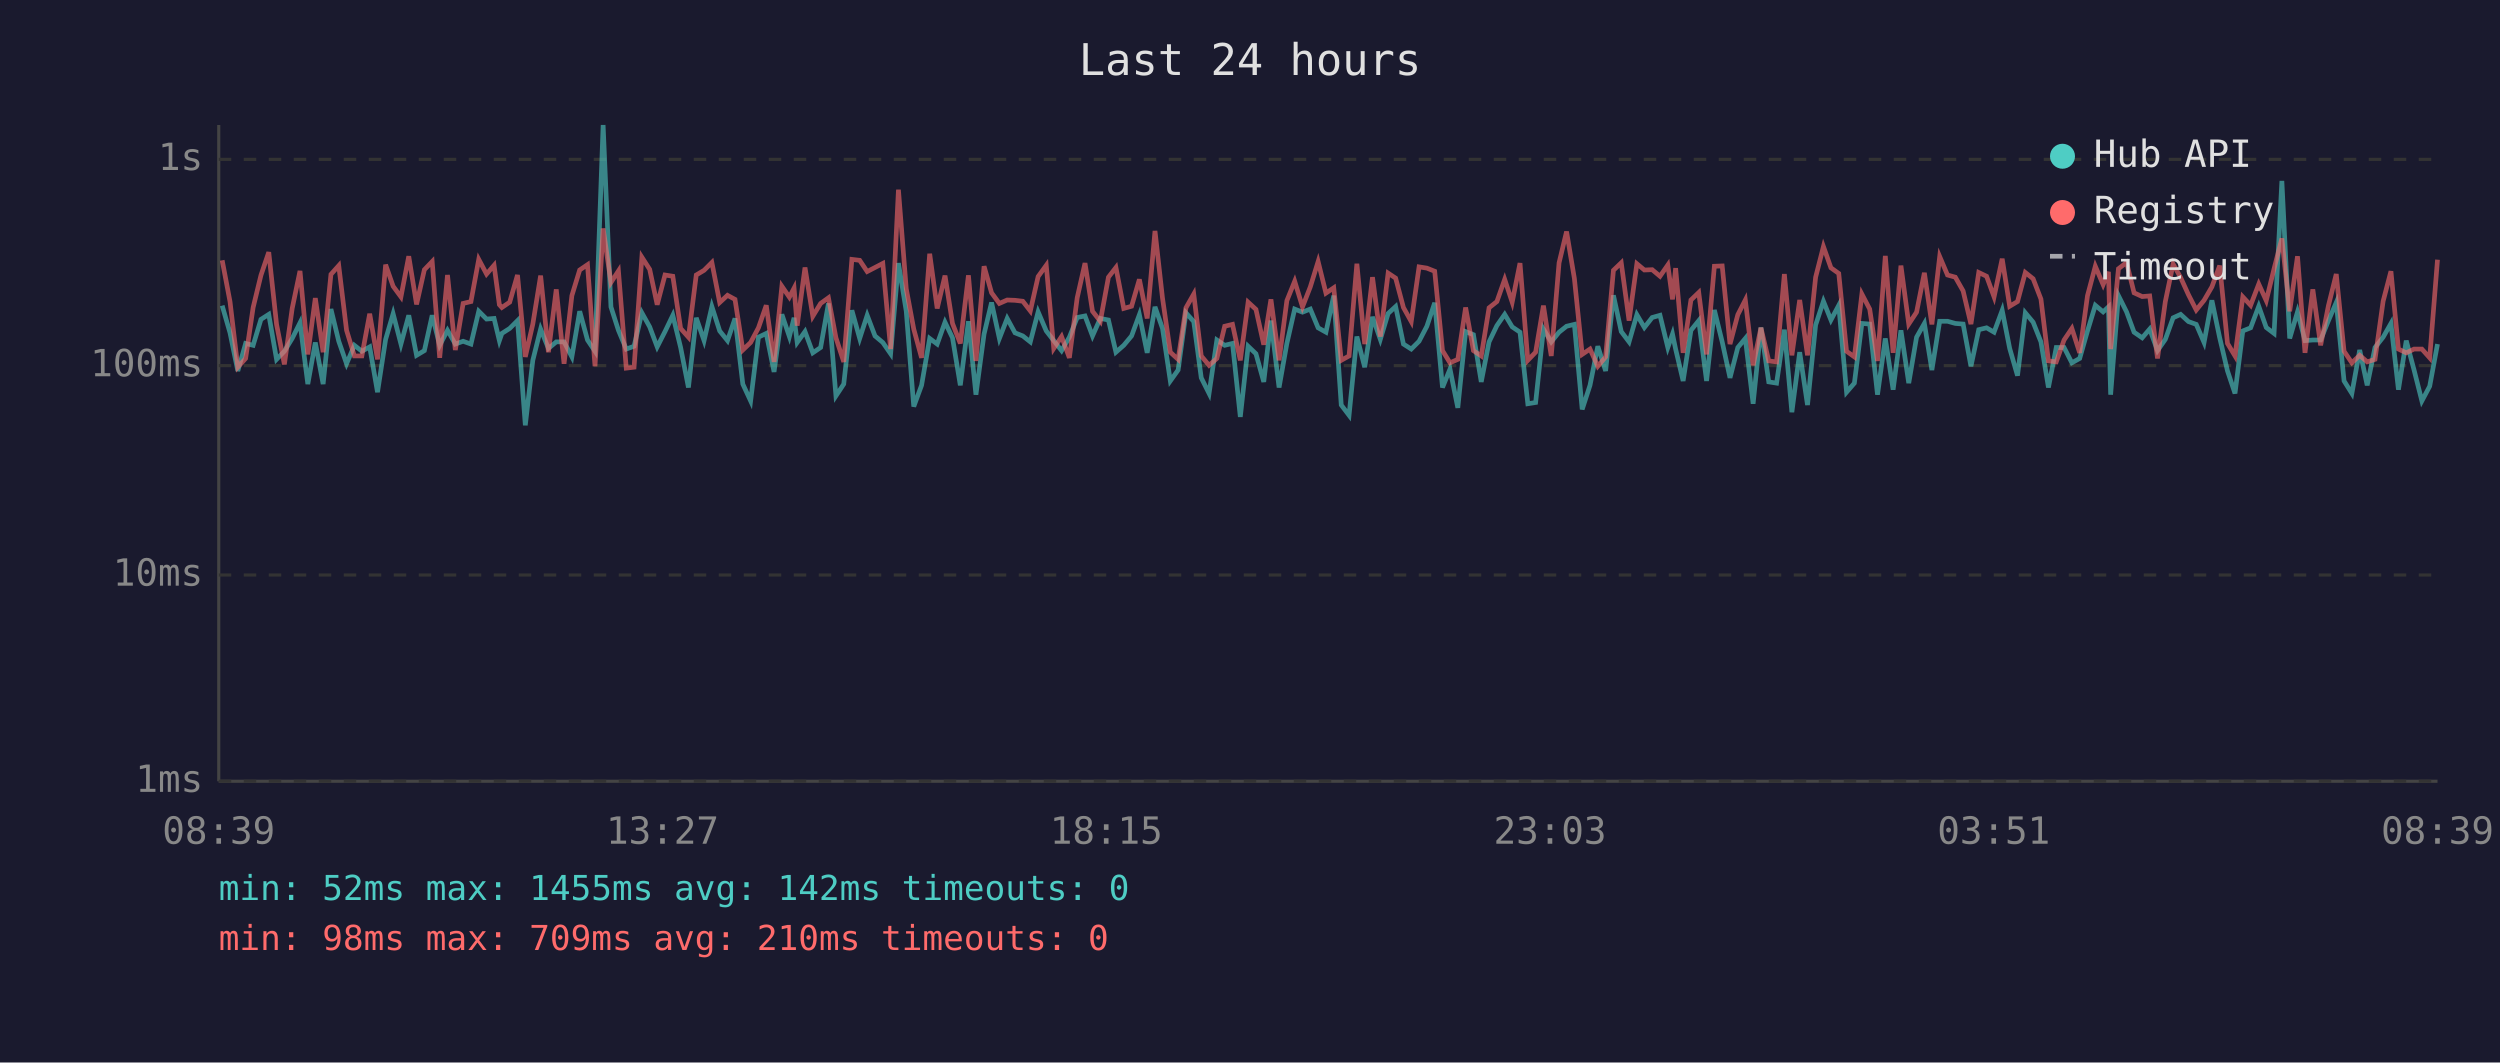
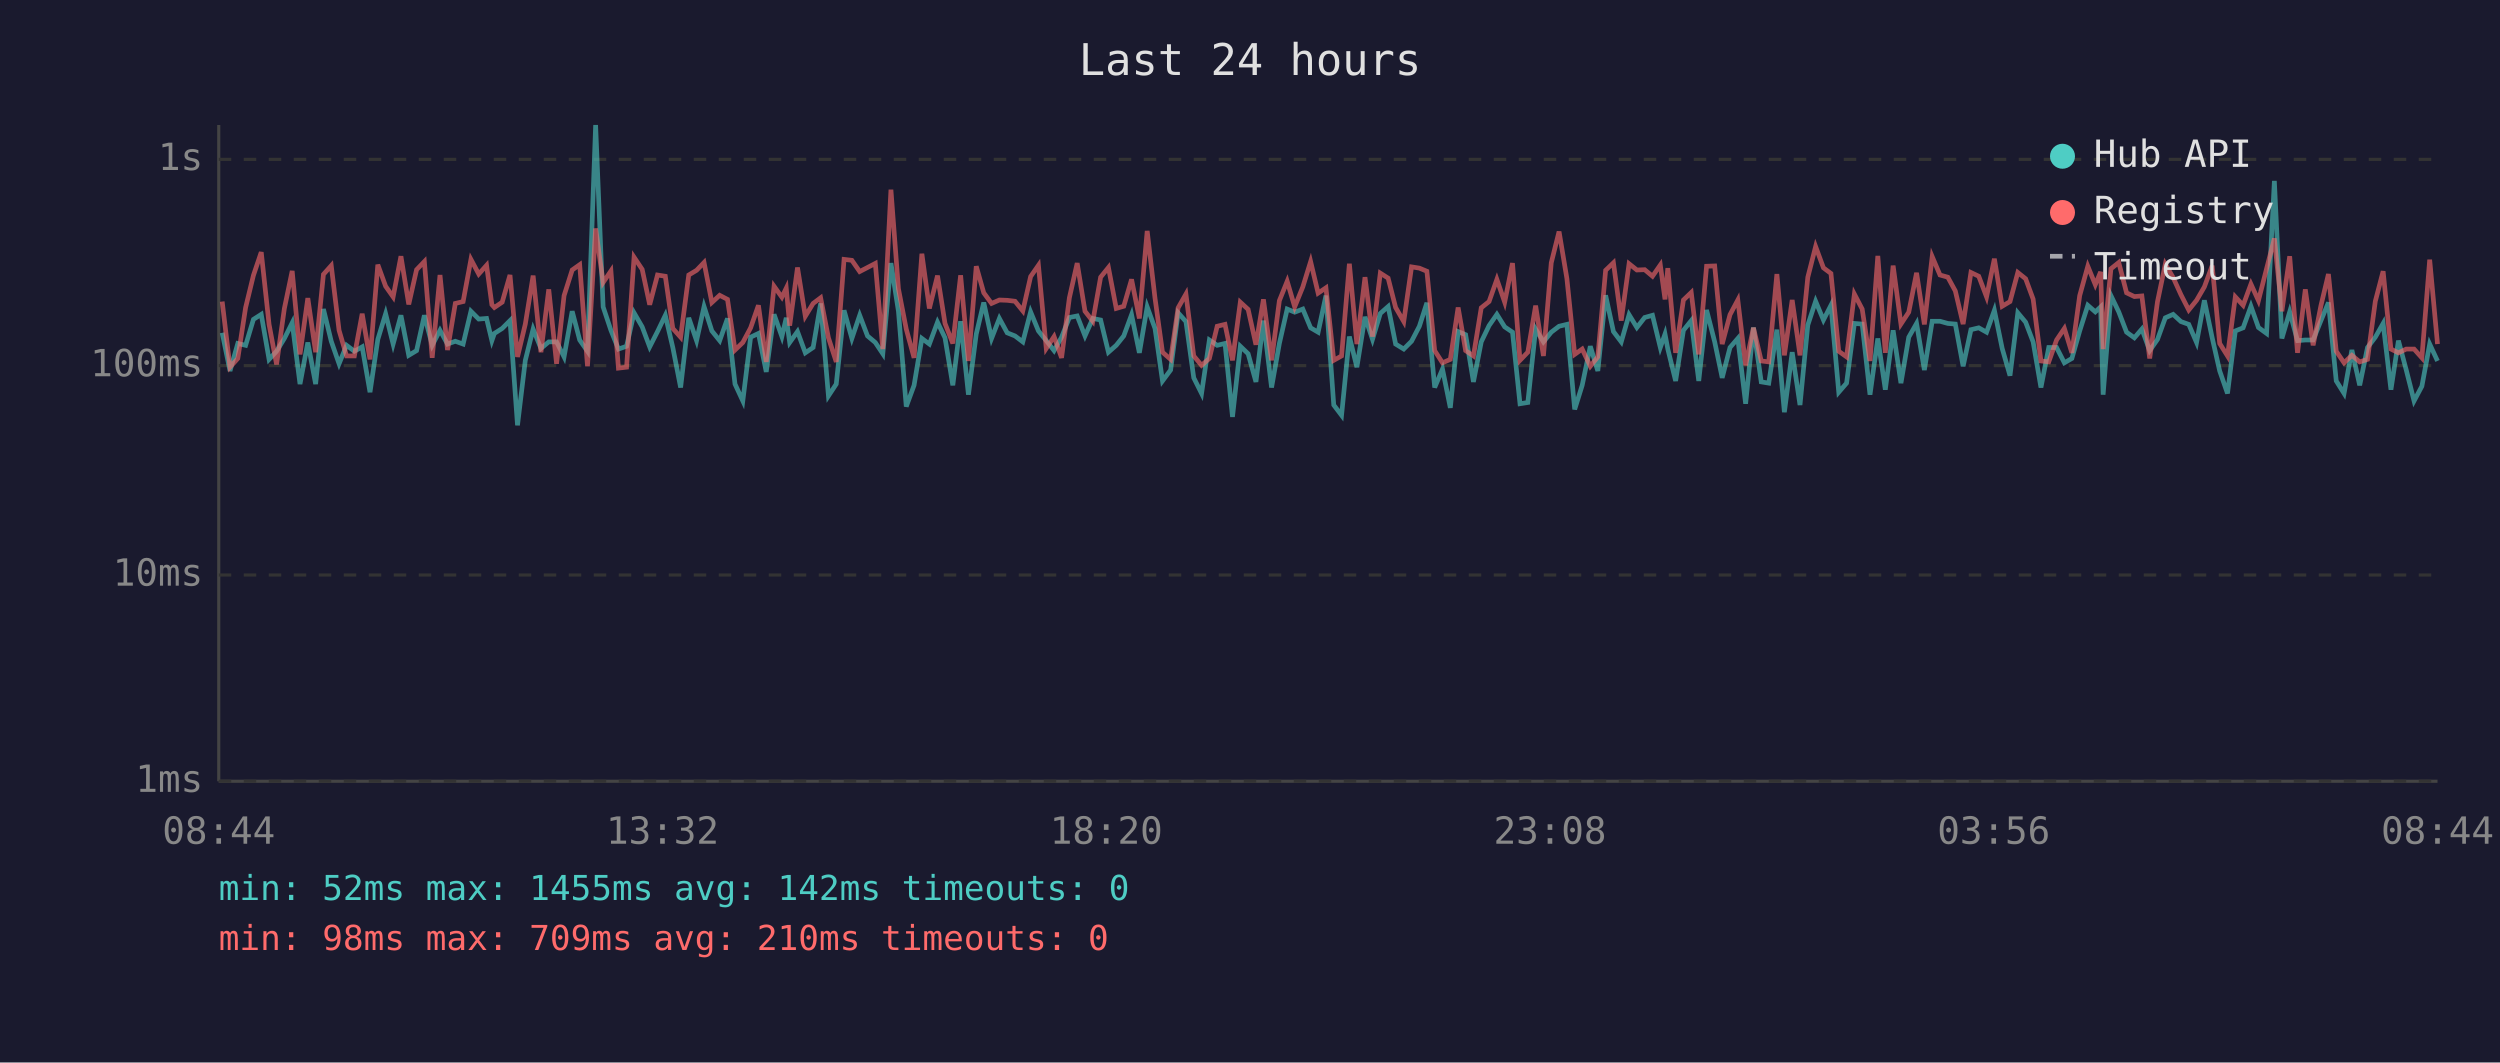
<svg xmlns="http://www.w3.org/2000/svg" viewBox="0 0 800 340" font-family="monospace" font-size="12">
  <rect width="800" height="340" fill="#1a1a2e" />
  <text x="400" y="24" fill="#e0e0e0" font-size="14" text-anchor="middle">Last 24 hours</text>
  <line x1="70" y1="40" x2="70" y2="250" stroke="#444" stroke-width="1" />
  <line x1="70" y1="250" x2="780" y2="250" stroke="#444" stroke-width="1" />
  <line x1="70" y1="250" x2="780" y2="250" stroke="#333" stroke-width="1" stroke-dasharray="4" />
  <text x="65" y="250" fill="#888" text-anchor="end" dominant-baseline="middle">1ms</text>
  <line x1="70" y1="184" x2="780" y2="184" stroke="#333" stroke-width="1" stroke-dasharray="4" />
  <text x="65" y="184" fill="#888" text-anchor="end" dominant-baseline="middle">10ms</text>
  <line x1="70" y1="117" x2="780" y2="117" stroke="#333" stroke-width="1" stroke-dasharray="4" />
  <text x="65" y="117" fill="#888" text-anchor="end" dominant-baseline="middle">100ms</text>
  <line x1="70" y1="51" x2="780" y2="51" stroke="#333" stroke-width="1" stroke-dasharray="4" />
  <text x="65" y="51" fill="#888" text-anchor="end" dominant-baseline="middle">1s</text>
-   <text x="70" y="270" fill="#888" text-anchor="middle">08:39</text>
-   <text x="212" y="270" fill="#888" text-anchor="middle">13:27</text>
-   <text x="354" y="270" fill="#888" text-anchor="middle">18:15</text>
-   <text x="496" y="270" fill="#888" text-anchor="middle">23:03</text>
-   <text x="638" y="270" fill="#888" text-anchor="middle">03:51</text>
-   <text x="780" y="270" fill="#888" text-anchor="middle">08:39</text>
-   <polyline points="71.1,97.8 73.6,106.5 76.1,118.7 78.6,109.9 81.0,110.5 83.5,102.2 86.0,100.6 88.5,115.0 91.0,112.4 93.5,108.3 96.0,103.3 98.5,122.9 100.9,109.6 103.4,122.9 105.9,98.9 108.4,109.2 110.9,116.4 113.4,110.5 115.8,112.4 118.3,111.0 120.8,125.5 123.4,108.6 125.8,100.4 128.3,110.1 130.8,100.9 133.3,113.7 135.8,112.2 138.3,100.9 140.7,110.5 143.2,105.7 145.7,110.1 148.2,109.2 150.7,110.1 153.2,99.6 155.7,102.1 158.1,101.9 159.8,109.0 160.6,106.7 163.1,105.1 165.6,102.6 168.1,136.1 170.5,115.3 173.0,105.3 175.5,111.5 178.0,109.4 180.5,109.4 183.0,114.2 185.5,99.6 188.0,108.8 190.4,112.4 193.0,40.0 195.5,98.2 197.9,105.7 200.4,111.7 202.9,110.8 205.4,100.1 207.9,104.6 210.3,111.0 212.8,106.1 215.3,100.9 217.8,111.2 220.3,124.0 222.8,101.7 225.3,109.0 227.8,98.1 230.3,105.9 232.8,109.0 235.2,101.9 237.7,122.9 240.2,128.3 242.7,107.9 245.2,106.7 247.7,119.0 250.2,100.6 252.6,107.7 254.1,101.7 255.1,109.6 257.6,106.1 260.1,112.9 262.6,111.2 265.1,97.1 267.5,126.7 270.0,122.9 272.6,99.3 275.1,108.3 277.5,100.9 280.0,107.5 282.5,109.6 285.0,113.2 287.5,84.2 290.0,99.6 292.4,130.1 294.9,123.3 297.5,108.3 299.9,110.1 302.4,103.1 304.8,108.1 307.3,123.3 309.9,102.8 312.3,126.3 314.9,106.9 317.3,96.8 319.8,108.3 322.3,101.9 324.8,106.5 327.3,107.5 329.7,109.4 332.2,99.8 334.8,105.9 337.2,109.0 339.7,112.2 342.2,107.9 344.7,101.6 347.2,101.1 349.6,107.5 352.1,101.9 354.7,102.4 357.1,112.7 359.6,110.5 362.1,107.5 364.6,100.7 367.1,112.9 369.6,98.2 372.0,105.1 374.5,121.9 377.0,118.4 379.5,100.1 382.0,102.9 384.4,120.9 386.9,125.9 389.4,108.8 391.9,110.5 394.4,109.9 396.9,133.4 399.4,110.8 401.9,113.2 404.4,122.2 406.7,102.6 409.3,124.0 411.8,109.9 414.3,98.9 416.8,99.9 419.3,98.9 421.8,104.9 424.3,106.3 426.8,94.6 429.2,129.6 431.7,132.9 434.2,107.7 436.7,117.5 439.2,101.4 441.7,108.6 444.2,100.3 446.6,98.1 449.1,110.1 451.6,111.7 454.1,109.2 456.6,104.4 459.1,96.9 461.6,124.0 464.0,118.1 466.5,130.5 469.0,106.1 471.5,107.1 474.0,122.2 476.5,109.4 479.0,104.2 481.5,100.6 483.9,104.6 486.4,106.3 488.9,129.2 491.4,128.8 493.9,105.3 496.4,109.4 498.9,106.3 501.3,104.4 503.8,103.8 506.3,131.0 508.8,123.3 511.3,110.8 513.8,118.7 516.3,94.5 518.8,106.1 521.3,109.4 523.8,100.7 526.2,104.8 528.7,101.6 531.2,100.9 533.7,111.2 535.2,106.9 536.2,111.7 538.6,121.9 541.1,105.7 543.6,102.6 546.1,121.9 548.6,99.2 551.1,109.4 553.6,120.9 556.1,111.2 558.5,108.3 561.0,129.2 563.5,104.8 566.0,122.2 568.5,122.6 571.0,105.5 573.4,131.9 575.9,112.7 578.4,129.6 581.0,104.0 583.5,96.4 585.9,102.4 588.4,97.7 590.9,125.5 593.4,122.6 595.8,103.5 598.3,103.7 600.8,126.3 603.3,108.3 605.8,124.7 608.3,105.7 610.8,122.6 613.3,107.9 615.8,103.5 618.2,118.4 620.7,102.8 623.2,102.8 625.7,103.5 628.2,103.7 630.7,117.2 633.2,105.5 635.7,104.9 638.1,106.3 640.7,99.3 643.1,111.5 645.6,120.2 648.1,100.1 650.6,103.1 653.1,109.4 655.5,124.0 658.0,111.2 660.5,111.2 663.0,116.1 665.5,114.7 668.0,105.9 670.5,97.7 673.0,99.8 674.7,98.2 675.4,126.3 677.9,94.6 680.5,99.8 682.9,106.3 685.5,108.1 687.9,105.3 690.4,112.2 692.9,108.6 695.4,101.7 697.8,100.6 700.3,102.9 702.8,103.8 705.3,109.6 707.8,96.1 710.3,108.1 712.8,118.7 715.2,125.9 717.7,105.9 720.2,104.9 722.8,98.0 725.2,104.8 727.7,106.7 730.2,57.9 732.7,108.3 735.2,99.8 737.6,109.0 740.1,108.8 742.6,108.8 745.1,102.6 747.6,96.8 750.1,121.9 752.6,125.9 755.1,112.0 757.5,123.3 760.0,111.2 762.6,107.9 765.1,103.5 767.5,124.7 770.0,109.0 772.5,118.4 775.0,128.3 777.5,123.6 780.0,110.1" fill="none" stroke="#4ecdc4" stroke-width="1.5" opacity="0.6" />
-   <polyline points="71.1,83.3 73.6,96.5 76.1,117.5 78.6,114.7 81.0,98.4 83.5,88.1 86.0,80.7 88.5,103.8 91.0,116.6 93.5,98.7 96.0,86.7 98.5,113.4 100.9,95.4 103.4,112.7 105.9,87.8 108.4,85.0 110.9,105.7 113.4,113.9 115.8,113.9 118.3,100.4 120.8,115.0 123.4,84.7 125.8,91.6 128.3,95.0 130.8,82.0 133.3,97.4 135.8,86.3 138.3,83.7 140.7,114.5 143.2,88.0 145.7,112.0 148.2,97.1 150.7,96.5 153.2,83.0 155.7,87.7 158.1,84.9 159.8,97.5 160.6,98.4 163.1,96.7 165.6,88.0 168.1,114.2 170.5,103.7 173.0,88.2 175.5,112.7 178.0,92.6 180.5,116.4 183.0,94.6 185.5,86.4 188.0,84.7 190.4,117.2 193.0,73.1 195.5,90.4 197.9,86.7 200.4,117.8 202.9,117.5 205.4,82.3 207.9,86.2 210.3,97.5 212.8,88.0 215.3,88.4 217.8,105.1 220.3,107.9 222.8,88.0 225.3,86.5 227.8,84.0 230.3,96.8 232.8,94.5 235.2,95.8 237.7,112.0 240.2,109.6 242.7,104.9 245.2,97.7 247.7,115.8 250.2,91.6 252.6,95.1 254.1,92.2 255.1,104.2 257.6,85.6 260.1,101.2 262.6,97.1 265.1,95.3 267.5,108.1 270.0,115.8 272.6,83.0 275.1,83.3 277.5,86.9 280.0,85.6 282.5,84.3 285.0,111.7 287.5,60.7 290.0,92.4 292.4,105.3 294.9,114.5 297.5,81.2 299.9,98.7 302.4,88.2 304.8,103.5 307.3,109.9 309.9,88.1 312.3,115.5 314.9,85.2 317.3,93.7 319.8,97.1 322.3,96.0 324.8,96.1 327.3,96.4 329.7,99.5 332.2,88.5 334.8,84.9 337.2,111.5 339.7,107.7 342.2,114.5 344.7,95.3 347.2,84.2 349.6,99.6 352.1,102.8 354.7,88.7 357.1,85.6 359.6,98.7 362.1,98.0 364.6,89.4 367.1,101.9 369.6,73.9 372.0,95.4 374.5,112.7 377.0,115.0 379.5,98.5 382.0,94.1 384.4,113.9 386.9,116.9 389.4,114.7 391.9,104.4 394.4,103.8 396.9,115.3 399.4,96.7 401.9,99.0 404.4,110.3 406.7,95.8 409.3,115.3 411.8,96.2 414.3,90.0 416.8,98.2 419.3,91.8 421.8,83.7 424.3,93.8 426.8,92.1 429.2,115.3 431.7,113.9 434.2,84.4 436.7,110.1 439.2,88.7 441.7,107.7 444.2,87.4 446.6,89.0 449.1,98.4 451.6,102.9 454.1,85.4 456.6,85.8 459.1,86.8 461.6,112.2 464.0,116.1 466.5,115.0 469.0,98.4 471.5,112.2 474.0,113.9 476.5,98.5 479.0,96.5 481.5,89.4 483.9,96.7 486.4,84.2 488.9,115.3 491.4,112.7 493.9,97.8 496.4,113.9 498.9,84.1 501.3,74.1 503.8,89.1 506.3,113.4 508.8,111.7 511.3,117.2 513.8,114.2 516.3,86.5 518.8,84.1 521.3,102.6 523.8,84.4 526.2,86.4 528.7,86.3 531.2,88.4 533.7,84.8 535.2,95.8 536.2,85.8 538.6,112.9 541.1,96.0 543.6,93.6 546.1,113.4 548.6,85.2 551.1,85.1 553.6,110.1 556.1,100.7 558.5,96.0 561.0,116.9 563.5,104.9 566.0,115.5 568.5,115.8 571.0,87.7 573.4,113.7 575.9,96.0 578.4,113.7 581.0,88.7 583.5,78.9 585.9,85.7 588.4,87.5 590.9,112.4 593.4,114.2 595.8,94.1 598.3,98.9 600.8,115.5 603.3,81.9 605.8,112.9 608.3,85.0 610.8,103.7 613.3,99.9 615.8,87.3 618.2,103.8 620.7,82.1 623.2,88.0 625.7,88.7 628.2,93.1 630.7,103.7 633.2,87.2 635.7,88.4 638.1,95.0 640.7,82.8 643.1,98.0 645.6,96.5 648.1,87.2 650.6,89.2 653.1,95.7 655.5,115.5 658.0,115.8 660.5,108.8 663.0,105.1 665.5,112.9 668.0,94.6 670.5,85.2 673.0,91.1 674.7,87.0 675.4,111.7 677.9,86.0 680.5,84.0 682.9,93.7 685.5,94.9 687.9,94.7 690.4,114.7 692.9,96.5 695.4,84.5 697.8,88.8 700.3,94.3 702.8,99.2 705.3,96.1 707.8,91.8 710.3,85.0 712.8,109.9 715.2,113.9 717.7,95.0 720.2,97.7 722.8,90.9 725.2,96.2 727.7,86.0 730.2,76.3 732.7,99.6 735.2,82.0 737.6,112.9 740.1,92.6 742.6,110.5 745.1,97.8 747.6,87.7 750.1,112.4 752.6,116.1 755.1,113.7 757.5,115.8 760.0,115.0 762.6,96.4 765.1,86.8 767.5,111.7 770.0,112.9 772.5,111.7 775.0,111.7 777.5,114.5 780.0,83.1" fill="none" stroke="#ff6b6b" stroke-width="1.5" opacity="0.6" />
+   <text x="70" y="270" fill="#888" text-anchor="middle">08:44</text>
+   <text x="212" y="270" fill="#888" text-anchor="middle">13:32</text>
+   <text x="354" y="270" fill="#888" text-anchor="middle">18:20</text>
+   <text x="496" y="270" fill="#888" text-anchor="middle">23:08</text>
+   <text x="638" y="270" fill="#888" text-anchor="middle">03:56</text>
+   <text x="780" y="270" fill="#888" text-anchor="middle">08:44</text>
+   <polyline points="71.1,106.5 73.6,118.7 76.1,109.9 78.6,110.5 81.1,102.2 83.6,100.6 86.1,115.0 88.5,112.4 91.0,108.3 93.5,103.3 96.0,122.9 98.5,109.6 101.0,122.9 103.5,98.9 106.0,109.2 108.5,116.4 110.9,110.5 113.4,112.4 115.9,111.0 118.4,125.5 120.9,108.6 123.4,100.4 125.8,110.1 128.3,100.9 130.8,113.7 133.3,112.2 135.8,100.9 138.3,110.5 140.8,105.7 143.2,110.1 145.7,109.2 148.2,110.1 150.7,99.6 153.2,102.1 155.7,101.9 157.4,109.0 158.2,106.7 160.7,105.1 163.2,102.6 165.6,136.1 168.1,115.3 170.6,105.3 173.1,111.5 175.6,109.4 178.1,109.4 180.5,114.2 183.1,99.6 185.5,108.8 188.0,112.4 190.6,40.0 193.0,98.2 195.5,105.7 197.9,111.7 200.5,110.8 202.9,100.1 205.5,104.6 207.9,111.0 210.4,106.1 212.9,100.9 215.3,111.2 217.8,124.0 220.4,101.7 222.9,109.0 225.3,98.1 227.8,105.9 230.3,109.0 232.8,101.9 235.2,122.9 237.7,128.3 240.2,107.9 242.7,106.7 245.2,119.0 247.7,100.6 250.2,107.7 251.6,101.7 252.7,109.6 255.2,106.1 257.7,112.9 260.2,111.2 262.6,97.1 265.1,126.7 267.6,122.9 270.1,99.3 272.6,108.3 275.1,100.9 277.6,107.5 280.1,109.6 282.5,113.2 285.1,84.2 287.5,99.6 290.0,130.1 292.5,123.3 295.0,108.3 297.4,110.1 300.0,103.1 302.4,108.1 304.9,123.3 307.4,102.8 309.9,126.3 312.4,106.9 314.8,96.8 317.3,108.3 319.8,101.9 322.3,106.5 324.8,107.5 327.3,109.4 329.8,99.8 332.3,105.9 334.8,109.0 337.3,112.2 339.7,107.9 342.2,101.6 344.7,101.1 347.2,107.5 349.7,101.9 352.2,102.4 354.7,112.7 357.2,110.5 359.6,107.5 362.1,100.7 364.6,112.9 367.1,98.2 369.6,105.1 372.0,121.9 374.6,118.4 377.0,100.1 379.5,102.9 382.0,120.9 384.5,125.9 387.0,108.8 389.5,110.5 392.0,109.9 394.4,133.4 396.9,110.8 399.4,113.2 401.9,122.2 404.3,102.6 406.9,124.0 409.4,109.9 411.9,98.9 414.3,99.9 416.9,98.9 419.4,104.9 421.8,106.3 424.3,94.6 426.8,129.6 429.3,132.9 431.8,107.7 434.2,117.5 436.8,101.4 439.2,108.6 441.7,100.3 444.2,98.1 446.6,110.1 449.2,111.7 451.7,109.2 454.2,104.4 456.6,96.9 459.1,124.0 461.6,118.1 464.1,130.5 466.6,106.1 469.0,107.1 471.5,122.2 474.0,109.4 476.5,104.2 479.0,100.6 481.5,104.6 484.0,106.3 486.4,129.2 488.9,128.8 491.4,105.3 493.9,109.4 496.4,106.3 498.9,104.4 501.4,103.8 503.9,131.0 506.3,123.3 508.9,110.8 511.3,118.7 513.8,94.5 516.3,106.1 518.8,109.4 521.3,100.7 523.8,104.8 526.3,101.6 528.8,100.9 531.3,111.2 532.8,106.9 533.7,111.7 536.2,121.9 538.7,105.7 541.2,102.6 543.6,121.9 546.1,99.2 548.7,109.4 551.1,120.9 553.6,111.2 556.1,108.3 558.6,129.2 561.1,104.8 563.6,122.2 566.0,122.6 568.6,105.5 571.0,131.9 573.5,112.7 576.0,129.6 578.5,104.0 581.0,96.4 583.5,102.4 585.9,97.7 588.4,125.5 590.9,122.6 593.4,103.5 595.9,103.7 598.4,126.3 600.9,108.3 603.3,124.7 605.8,105.7 608.3,122.6 610.8,107.9 613.3,103.5 615.8,118.4 618.3,102.8 620.8,102.8 623.3,103.5 625.7,103.7 628.2,117.2 630.7,105.5 633.2,104.9 635.7,106.3 638.2,99.3 640.7,111.5 643.2,120.2 645.7,100.1 648.2,103.1 650.6,109.4 653.1,124.0 655.6,111.2 658.1,111.2 660.6,116.1 663.0,114.7 665.5,105.9 668.1,97.7 670.5,99.8 672.2,98.2 673.0,126.3 675.5,94.6 678.0,99.8 680.5,106.3 683.0,108.1 685.4,105.3 687.9,112.2 690.4,108.6 692.9,101.7 695.4,100.6 697.9,102.9 700.4,103.8 702.9,109.6 705.4,96.1 707.9,108.1 710.3,118.7 712.8,125.9 715.3,105.9 717.8,104.9 720.3,98.0 722.7,104.8 725.3,106.7 727.8,57.9 730.2,108.3 732.7,99.8 735.2,109.0 737.7,108.8 740.2,108.8 742.7,102.6 745.1,96.8 747.6,121.9 750.1,125.9 752.6,112.0 755.1,123.3 757.6,111.2 760.1,107.9 762.6,103.5 765.1,124.7 767.5,109.0 770.0,118.4 772.5,128.3 775.0,123.6 777.5,110.1 780.0,115.5" fill="none" stroke="#4ecdc4" stroke-width="1.5" opacity="0.6" />
+   <polyline points="71.1,96.5 73.6,117.5 76.1,114.7 78.6,98.4 81.1,88.1 83.6,80.7 86.1,103.8 88.5,116.6 91.0,98.7 93.5,86.7 96.0,113.4 98.5,95.4 101.0,112.7 103.5,87.8 106.0,85.0 108.5,105.7 110.9,113.9 113.4,113.9 115.9,100.4 118.4,115.0 120.9,84.7 123.4,91.6 125.8,95.0 128.3,82.0 130.8,97.4 133.3,86.3 135.8,83.7 138.3,114.5 140.8,88.0 143.2,112.0 145.7,97.1 148.2,96.5 150.7,83.0 153.2,87.7 155.7,84.9 157.4,97.5 158.2,98.4 160.7,96.7 163.2,88.0 165.6,114.2 168.1,103.7 170.6,88.2 173.1,112.7 175.6,92.6 178.1,116.4 180.5,94.6 183.1,86.4 185.5,84.7 188.0,117.2 190.6,73.1 193.0,90.4 195.5,86.7 197.9,117.8 200.5,117.5 202.9,82.3 205.5,86.2 207.9,97.5 210.4,88.0 212.9,88.4 215.3,105.1 217.8,107.9 220.4,88.0 222.9,86.5 225.3,84.0 227.8,96.8 230.3,94.5 232.8,95.8 235.2,112.0 237.7,109.6 240.2,104.9 242.7,97.7 245.2,115.8 247.7,91.6 250.2,95.1 251.6,92.2 252.7,104.2 255.2,85.6 257.7,101.2 260.2,97.1 262.6,95.3 265.1,108.1 267.6,115.8 270.1,83.0 272.6,83.3 275.1,86.9 277.6,85.6 280.1,84.3 282.5,111.7 285.1,60.7 287.5,92.4 290.0,105.3 292.5,114.5 295.0,81.2 297.4,98.7 300.0,88.2 302.4,103.5 304.9,109.9 307.4,88.1 309.9,115.5 312.4,85.2 314.8,93.7 317.3,97.1 319.8,96.0 322.3,96.1 324.8,96.4 327.3,99.5 329.8,88.5 332.3,84.9 334.8,111.5 337.3,107.7 339.7,114.5 342.2,95.3 344.7,84.2 347.2,99.6 349.7,102.8 352.2,88.7 354.7,85.6 357.2,98.7 359.6,98.0 362.1,89.4 364.6,101.9 367.1,73.9 369.6,95.4 372.0,112.7 374.6,115.0 377.0,98.5 379.5,94.1 382.0,113.9 384.5,116.9 387.0,114.7 389.5,104.4 392.0,103.8 394.4,115.3 396.9,96.7 399.4,99.0 401.9,110.3 404.3,95.8 406.9,115.3 409.4,96.2 411.9,90.0 414.3,98.2 416.9,91.8 419.4,83.7 421.8,93.8 424.3,92.1 426.8,115.3 429.3,113.9 431.8,84.4 434.2,110.1 436.8,88.7 439.2,107.7 441.7,87.4 444.2,89.0 446.6,98.4 449.2,102.9 451.7,85.4 454.2,85.8 456.6,86.8 459.1,112.2 461.6,116.1 464.1,115.0 466.6,98.4 469.0,112.2 471.5,113.9 474.0,98.5 476.5,96.5 479.0,89.4 481.5,96.7 484.0,84.2 486.4,115.3 488.9,112.7 491.4,97.8 493.9,113.9 496.4,84.1 498.9,74.1 501.4,89.1 503.9,113.4 506.3,111.7 508.9,117.2 511.3,114.2 513.8,86.5 516.3,84.1 518.8,102.6 521.3,84.4 523.8,86.4 526.3,86.3 528.8,88.4 531.3,84.8 532.8,95.8 533.7,85.8 536.2,112.9 538.7,96.0 541.2,93.6 543.6,113.4 546.1,85.2 548.7,85.1 551.1,110.1 553.6,100.7 556.1,96.0 558.6,116.9 561.1,104.9 563.6,115.5 566.0,115.8 568.6,87.7 571.0,113.7 573.5,96.0 576.0,113.7 578.5,88.7 581.0,78.9 583.5,85.7 585.9,87.5 588.4,112.4 590.9,114.2 593.4,94.1 595.9,98.9 598.4,115.5 600.9,81.9 603.3,112.9 605.8,85.0 608.3,103.7 610.8,99.9 613.3,87.3 615.8,103.8 618.3,82.1 620.8,88.0 623.3,88.7 625.7,93.1 628.2,103.7 630.7,87.2 633.2,88.4 635.7,95.0 638.2,82.8 640.7,98.0 643.2,96.5 645.7,87.2 648.2,89.2 650.6,95.7 653.1,115.5 655.6,115.8 658.1,108.8 660.6,105.1 663.0,112.9 665.5,94.6 668.1,85.2 670.5,91.1 672.2,87.0 673.0,111.7 675.5,86.0 678.0,84.0 680.5,93.7 683.0,94.9 685.4,94.7 687.9,114.7 690.4,96.5 692.9,84.5 695.4,88.8 697.9,94.3 700.4,99.2 702.9,96.1 705.4,91.8 707.9,85.0 710.3,109.9 712.8,113.9 715.3,95.0 717.8,97.7 720.3,90.9 722.7,96.2 725.3,86.0 727.8,76.3 730.2,99.6 732.7,82.0 735.2,112.9 737.7,92.6 740.2,110.5 742.7,97.8 745.1,87.7 747.6,112.4 750.1,116.1 752.6,113.7 755.1,115.8 757.6,115.0 760.1,96.4 762.6,86.8 765.1,111.7 767.5,112.9 770.0,111.7 772.5,111.7 775.0,114.5 777.5,83.1 780.0,110.1" fill="none" stroke="#ff6b6b" stroke-width="1.5" opacity="0.6" />
  <circle cx="660" cy="50" r="4" fill="#4ecdc4" />
  <text x="670" y="50" fill="#e0e0e0" dominant-baseline="middle">Hub API</text>
  <circle cx="660" cy="68" r="4" fill="#ff6b6b" />
  <text x="670" y="68" fill="#e0e0e0" dominant-baseline="middle">Registry</text>
  <line x1="656" y1="82" x2="664" y2="82" stroke="#e0e0e0" stroke-width="1.5" stroke-dasharray="4,3" opacity="0.7" />
  <text x="670" y="86" fill="#e0e0e0" dominant-baseline="middle">Timeout</text>
  <text x="70" y="288" fill="#4ecdc4" font-size="11">min: 52ms  max: 1455ms  avg: 142ms  timeouts: 0</text>
  <text x="70" y="304" fill="#ff6b6b" font-size="11">min: 98ms  max: 709ms  avg: 210ms  timeouts: 0</text>
</svg>
